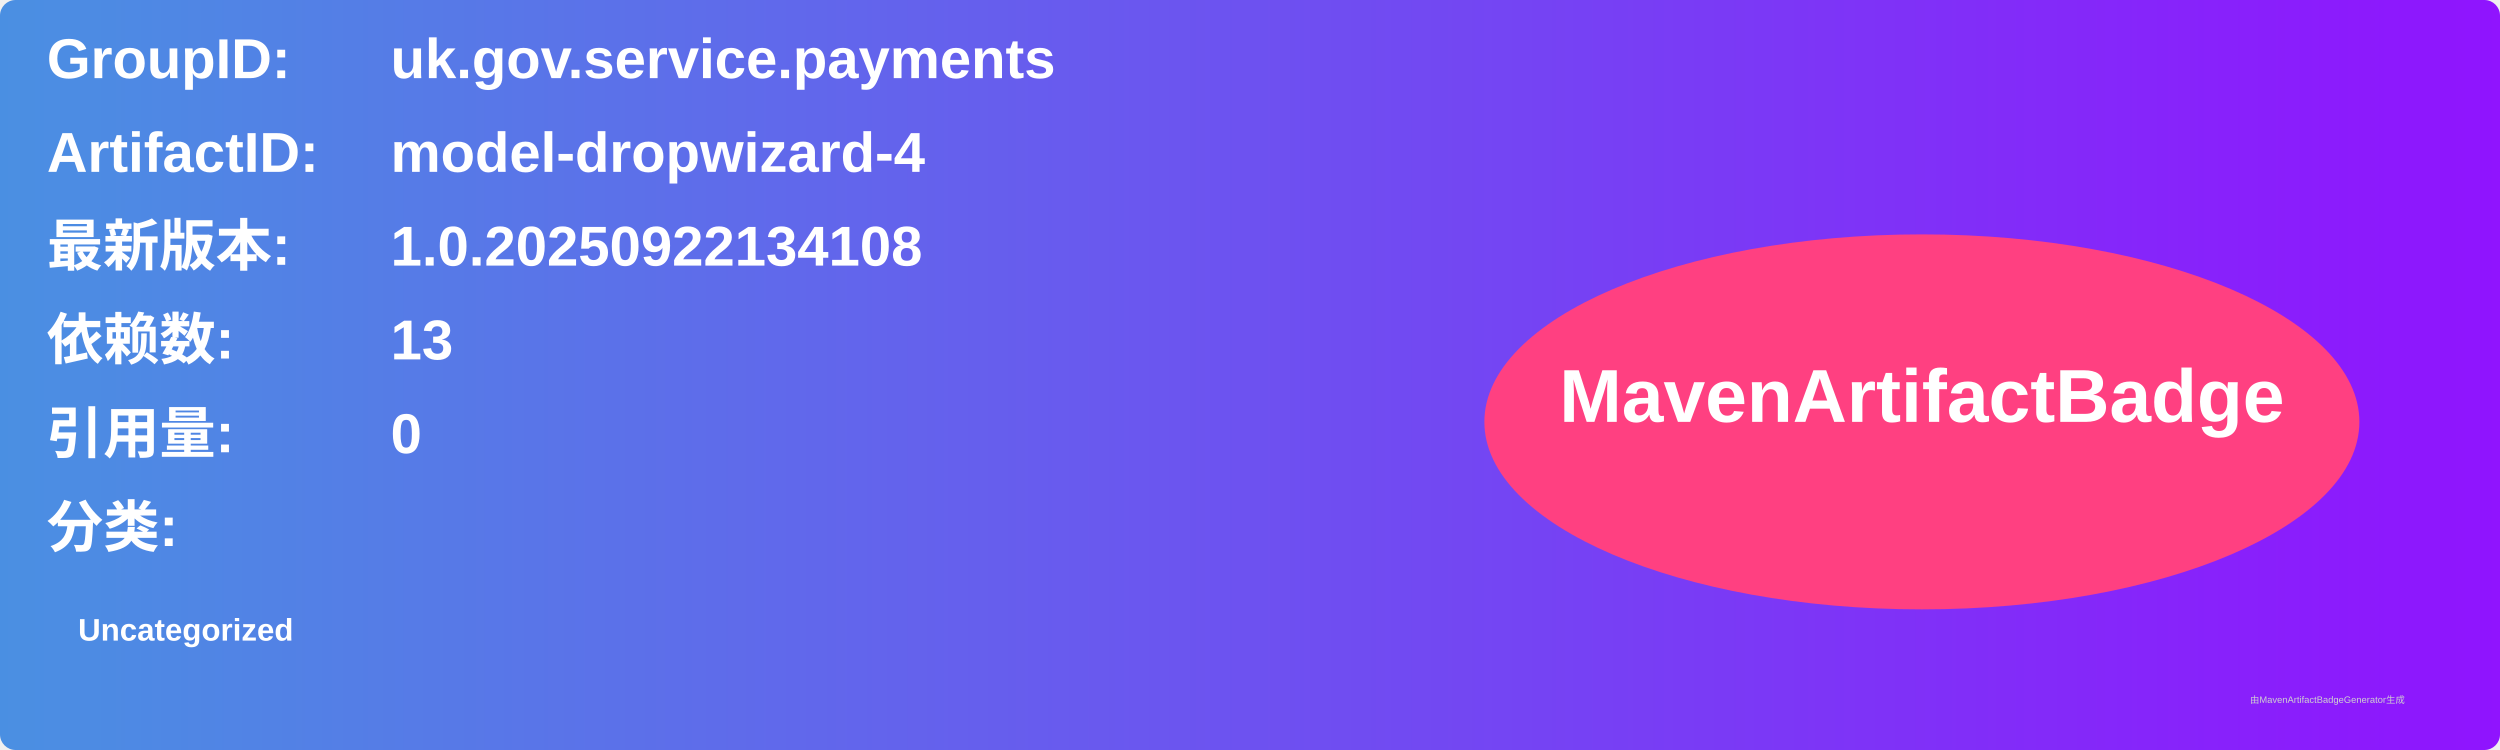
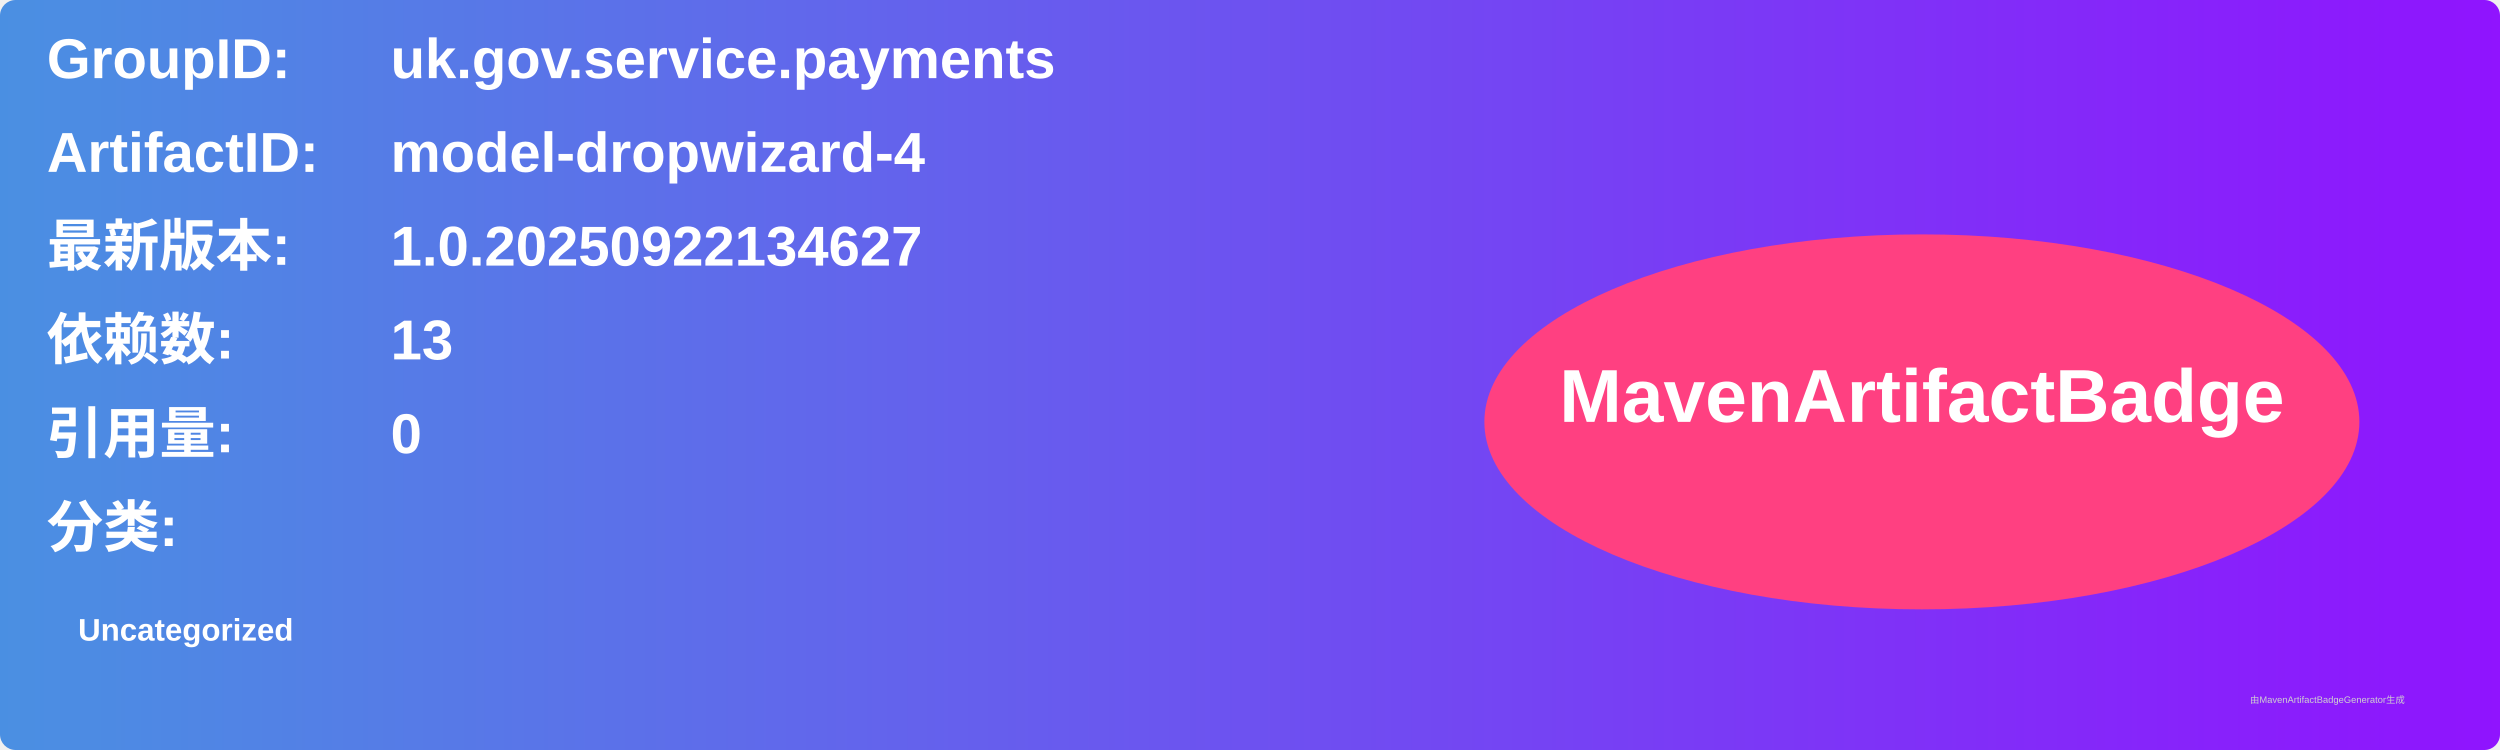
<svg xmlns="http://www.w3.org/2000/svg" width="800" height="240" viewBox="0 0 800 240">
  <linearGradient id="grad" x1="0%" y1="0%" x2="100%" y2="0%">
    <stop offset="0%" stop-color="#4a90e2" />
    <stop offset="100%" stop-color="#9013fe" />
  </linearGradient>
  <rect width="100%" height="100%" rx="5" ry="5" fill="url(#grad)" />
  <g transform="translate(15, 15)">
    <text x="0" y="10" font-family="Arial" font-size="18" fill="white" font-weight="bold" width="260">GroupID:</text>
    <text x="110" y="10" font-family="Arial" font-size="18" fill="white" font-weight="bold" width="460">uk.gov.service.payments</text>
    <text x="0" y="40" font-family="Arial" font-size="18" fill="white" font-weight="bold" width="260">ArtifactID:</text>
    <text x="110" y="40" font-family="Arial" font-size="18" fill="white" font-weight="bold" width="460">model-dropwizard-4</text>
    <text x="0" y="70" font-family="Arial" font-size="18" fill="white" font-weight="bold">最新版本:</text>
    <text x="110" y="70" font-family="Arial" font-size="18" fill="white" font-weight="bold">
-       <tspan font-weight="bold">1.0.20250922134108</tspan>
+       <tspan font-weight="bold">1.0.20250922134627</tspan>
    </text>
    <text x="0" y="100" font-family="Arial" font-size="18" fill="white" font-weight="bold">依赖数: </text>
    <text x="110" y="100" font-family="Arial" font-size="18" fill="white">
      <tspan font-weight="bold">13</tspan>
    </text>
    <text x="0" y="130" font-family="Arial" font-size="18" fill="white" font-weight="bold">引用量: </text>
    <text x="110" y="130" font-family="Arial" font-size="18" fill="white">
      <tspan font-weight="bold">0</tspan>
    </text>
    <text x="0" y="160" font-family="Arial" font-size="18" fill="white" font-weight="bold">分类:</text>
    <text x="10" y="190" font-family="Arial" font-size="10" fill="white">
      <tspan font-weight="bold">Uncategorized</tspan>
    </text>
    <ellipse cx="600" cy="120" rx="140" ry="60" fill="#ff4081" />
    <text x="600" y="120" text-anchor="middle" font-family="Arial" font-size="24" fill="white" font-weight="bold">MavenArtifactBadge</text>
  </g>
  <text x="720" y="225" font-family="Arial" font-size="3" fill="#d0d0d0">由MavenArtifactBadgeGenerator生成</text>
</svg>
